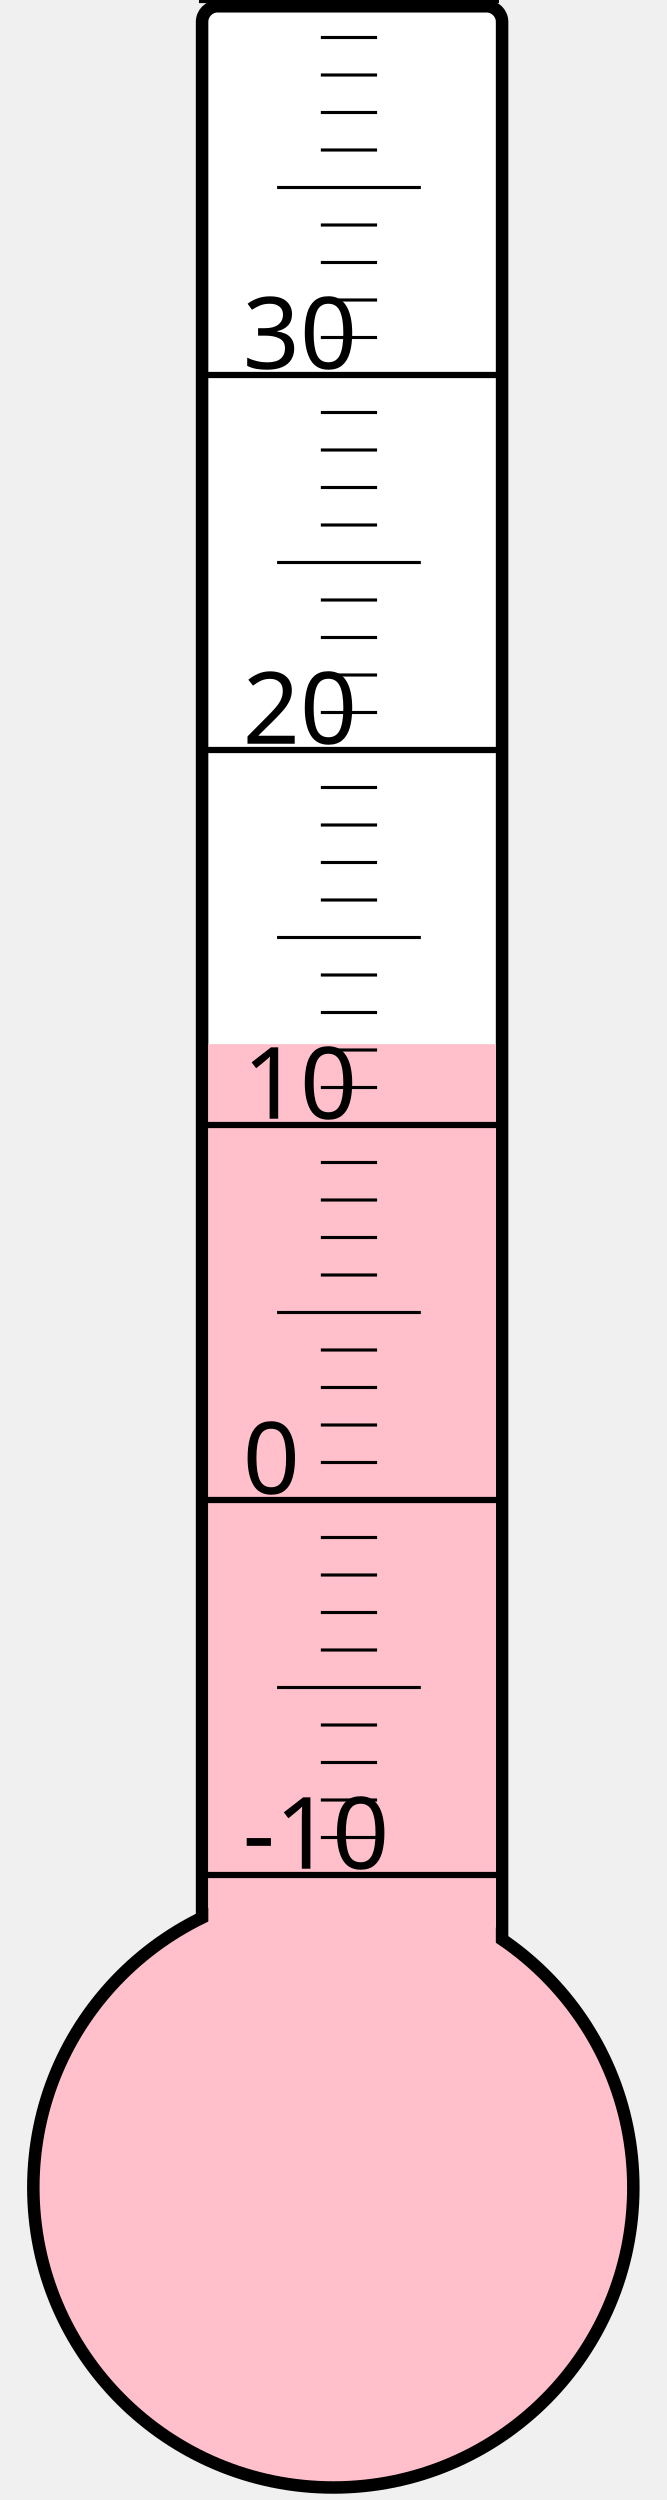
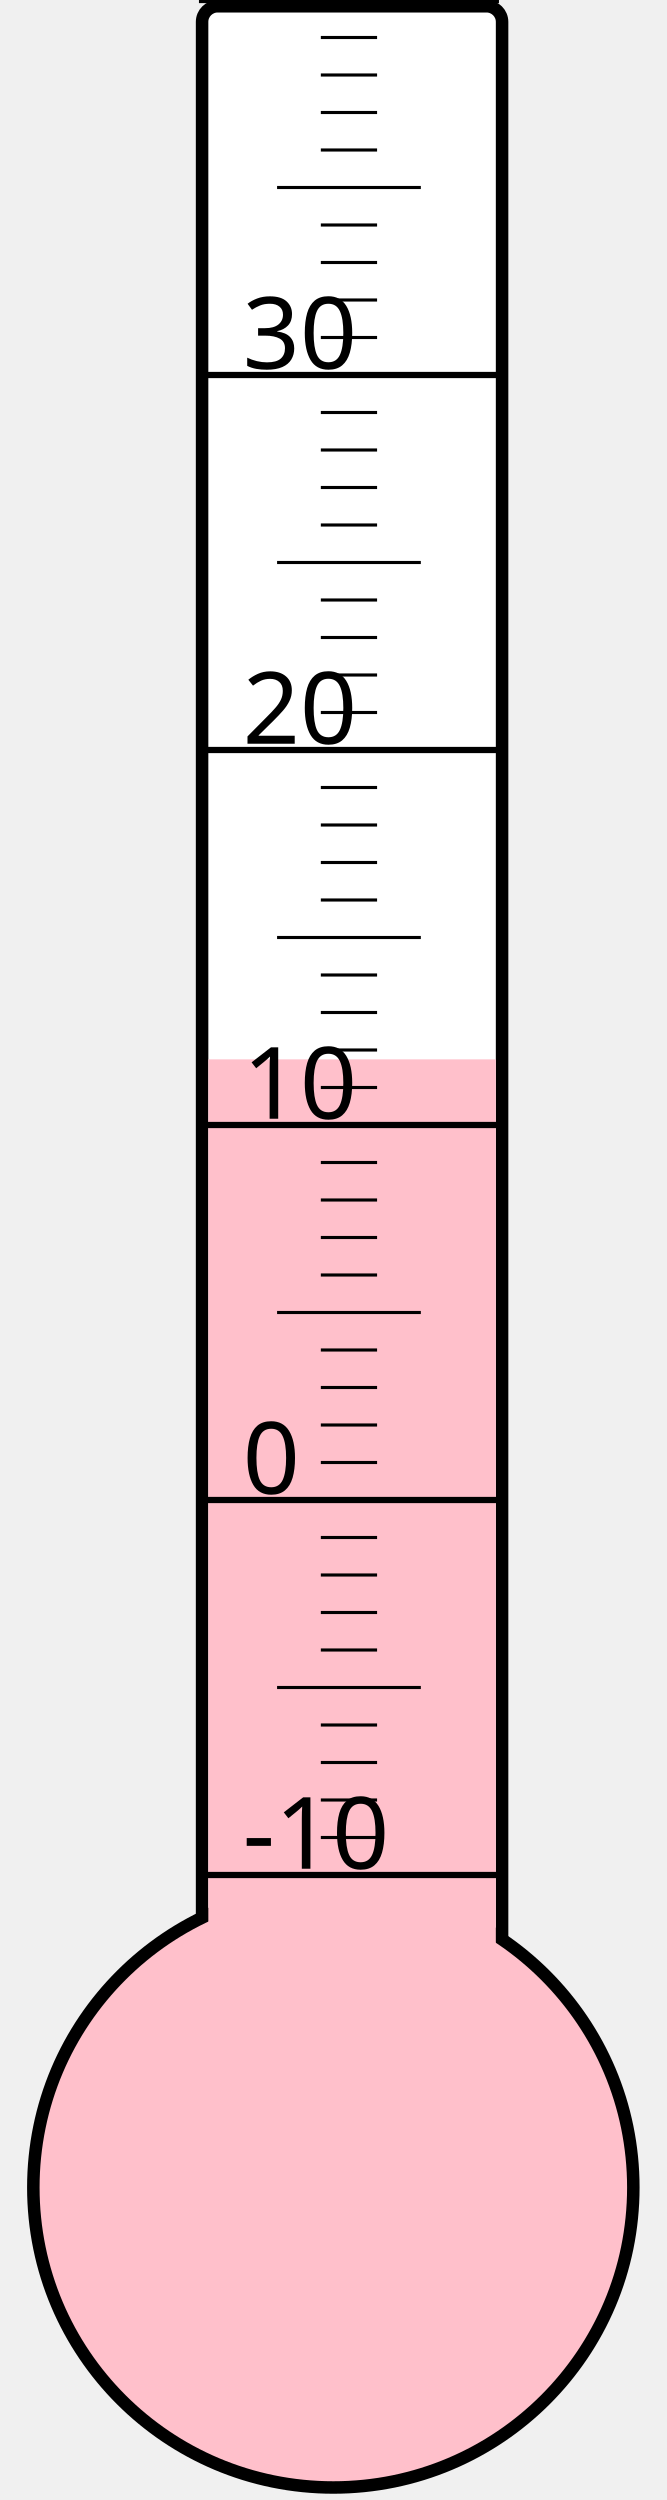
<svg xmlns="http://www.w3.org/2000/svg" width="40px" height="150px" viewBox="0 0 200 800">
  <rect width="200" height="800" x="0" y="0" style="fill: #ffffeb; fill-opacity: 0;" />
  <rect width="96" height="680" x="58" y="2" rx="5" ry="5" style="fill: white; fill-opacity: 1; stroke: black; stroke-width: 4;" />
  <circle cx="100" cy="700" r="96" style="fill: pink; stroke: black; stroke-width: 4;" />
-   <rect width="92" height="365.875" x="60" y="334.125" style="fill: pink; fill-opacity: 1; stroke-width: 0;" />
+   <rect width="92" height="361.0" x="60" y="339.0" style="fill: pink; fill-opacity: 1; stroke-width: 0;" />
  <text x="71" y="598" style="font-family: sans-serif; font-size: 24pt;">-10</text>
  <text x="71" y="478" style="font-family: sans-serif; font-size: 24pt;">0</text>
  <text x="71" y="358" style="font-family: sans-serif; font-size: 24pt;">10</text>
  <text x="71" y="238" style="font-family: sans-serif; font-size: 24pt;">20</text>
  <text x="71" y="118" style="font-family: sans-serif; font-size: 24pt;">30</text>
  <g style="stroke: black;">
    <line x1="57" y1="600" x2="153" y2="600" style="stroke-width: 2;" />
    <line x1="96" y1="588" x2="114" y2="588" style="stroke-width: 1;" />
    <line x1="96" y1="576" x2="114" y2="576" style="stroke-width: 1;" />
    <line x1="96" y1="564" x2="114" y2="564" style="stroke-width: 1;" />
    <line x1="96" y1="552" x2="114" y2="552" style="stroke-width: 1;" />
    <line x1="82" y1="540" x2="128" y2="540" style="stroke-width: 1;" />
    <line x1="96" y1="528" x2="114" y2="528" style="stroke-width: 1;" />
    <line x1="96" y1="516" x2="114" y2="516" style="stroke-width: 1;" />
    <line x1="96" y1="504" x2="114" y2="504" style="stroke-width: 1;" />
    <line x1="96" y1="492" x2="114" y2="492" style="stroke-width: 1;" />
    <line x1="57" y1="480" x2="153" y2="480" style="stroke-width: 2;" />
    <line x1="96" y1="468" x2="114" y2="468" style="stroke-width: 1;" />
    <line x1="96" y1="456" x2="114" y2="456" style="stroke-width: 1;" />
    <line x1="96" y1="444" x2="114" y2="444" style="stroke-width: 1;" />
    <line x1="96" y1="432" x2="114" y2="432" style="stroke-width: 1;" />
    <line x1="82" y1="420" x2="128" y2="420" style="stroke-width: 1;" />
    <line x1="96" y1="408" x2="114" y2="408" style="stroke-width: 1;" />
    <line x1="96" y1="396" x2="114" y2="396" style="stroke-width: 1;" />
    <line x1="96" y1="384" x2="114" y2="384" style="stroke-width: 1;" />
    <line x1="96" y1="372" x2="114" y2="372" style="stroke-width: 1;" />
    <line x1="57" y1="360" x2="153" y2="360" style="stroke-width: 2;" />
    <line x1="96" y1="348" x2="114" y2="348" style="stroke-width: 1;" />
    <line x1="96" y1="336" x2="114" y2="336" style="stroke-width: 1;" />
    <line x1="96" y1="324" x2="114" y2="324" style="stroke-width: 1;" />
    <line x1="96" y1="312" x2="114" y2="312" style="stroke-width: 1;" />
    <line x1="82" y1="300" x2="128" y2="300" style="stroke-width: 1;" />
    <line x1="96" y1="288" x2="114" y2="288" style="stroke-width: 1;" />
    <line x1="96" y1="276" x2="114" y2="276" style="stroke-width: 1;" />
    <line x1="96" y1="264" x2="114" y2="264" style="stroke-width: 1;" />
    <line x1="96" y1="252" x2="114" y2="252" style="stroke-width: 1;" />
    <line x1="57" y1="240" x2="153" y2="240" style="stroke-width: 2;" />
    <line x1="96" y1="228" x2="114" y2="228" style="stroke-width: 1;" />
    <line x1="96" y1="216" x2="114" y2="216" style="stroke-width: 1;" />
    <line x1="96" y1="204" x2="114" y2="204" style="stroke-width: 1;" />
    <line x1="96" y1="192" x2="114" y2="192" style="stroke-width: 1;" />
    <line x1="82" y1="180" x2="128" y2="180" style="stroke-width: 1;" />
    <line x1="96" y1="168" x2="114" y2="168" style="stroke-width: 1;" />
    <line x1="96" y1="156" x2="114" y2="156" style="stroke-width: 1;" />
    <line x1="96" y1="144" x2="114" y2="144" style="stroke-width: 1;" />
    <line x1="96" y1="132" x2="114" y2="132" style="stroke-width: 1;" />
    <line x1="57" y1="120" x2="153" y2="120" style="stroke-width: 2;" />
    <line x1="96" y1="108" x2="114" y2="108" style="stroke-width: 1;" />
    <line x1="96" y1="96" x2="114" y2="96" style="stroke-width: 1;" />
    <line x1="96" y1="84" x2="114" y2="84" style="stroke-width: 1;" />
    <line x1="96" y1="72" x2="114" y2="72" style="stroke-width: 1;" />
    <line x1="82" y1="60" x2="128" y2="60" style="stroke-width: 1;" />
    <line x1="96" y1="48" x2="114" y2="48" style="stroke-width: 1;" />
    <line x1="96" y1="36" x2="114" y2="36" style="stroke-width: 1;" />
    <line x1="96" y1="24" x2="114" y2="24" style="stroke-width: 1;" />
    <line x1="96" y1="12" x2="114" y2="12" style="stroke-width: 1;" />
    <line x1="57" y1="0" x2="153" y2="0" style="stroke-width: 2;" />
  </g>
</svg>
